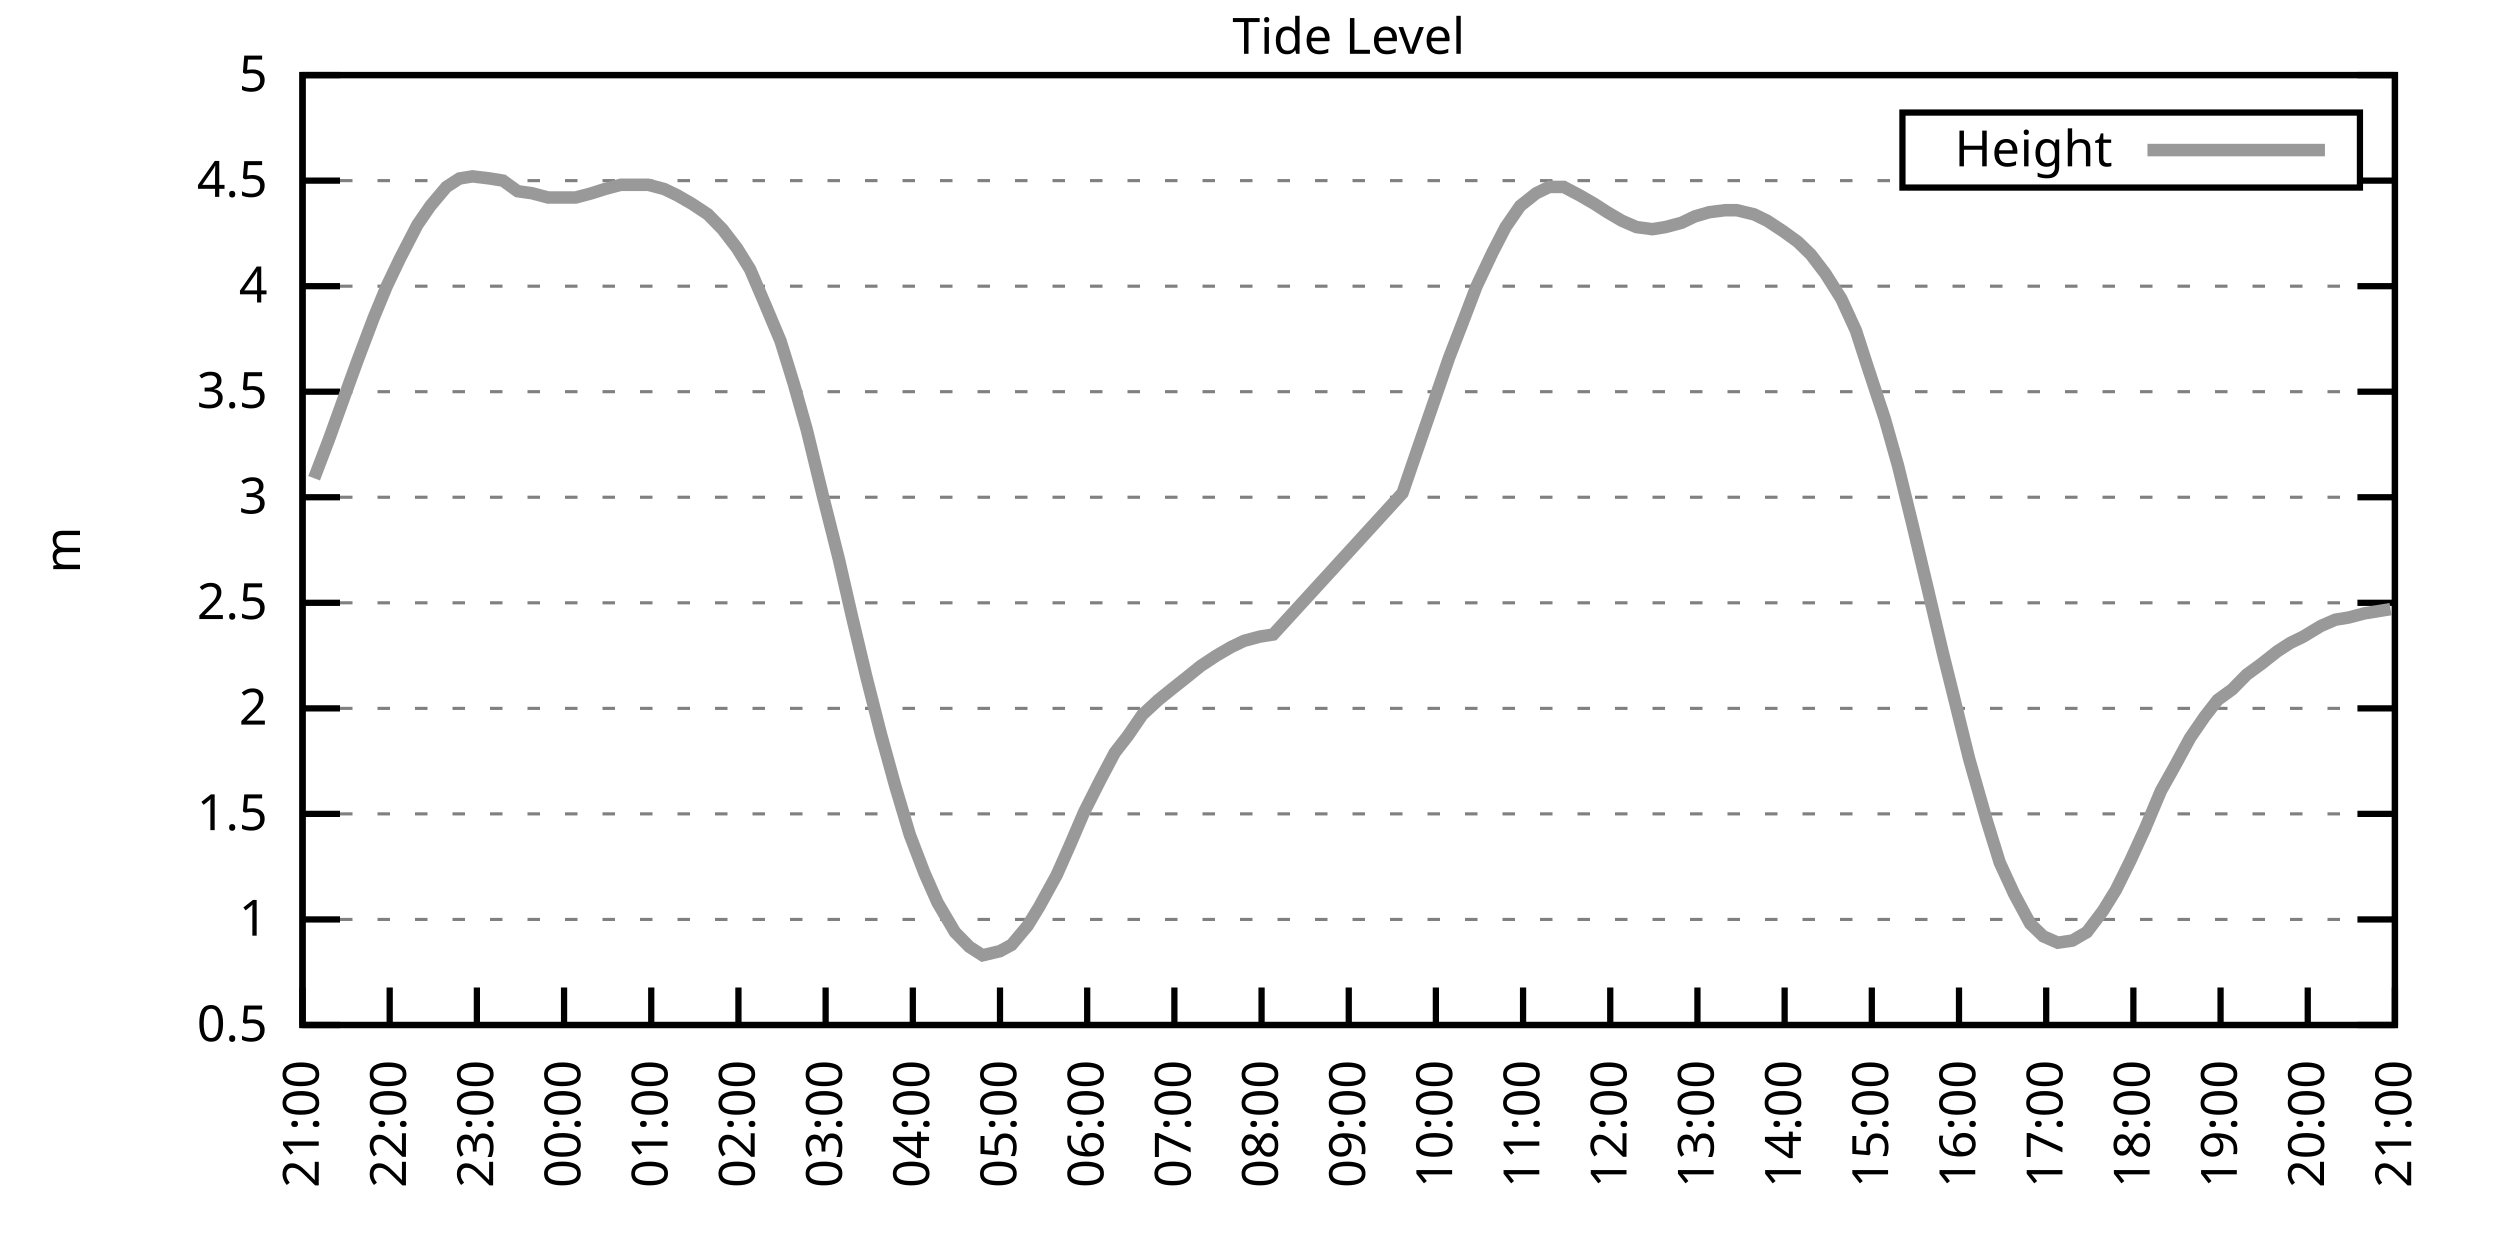
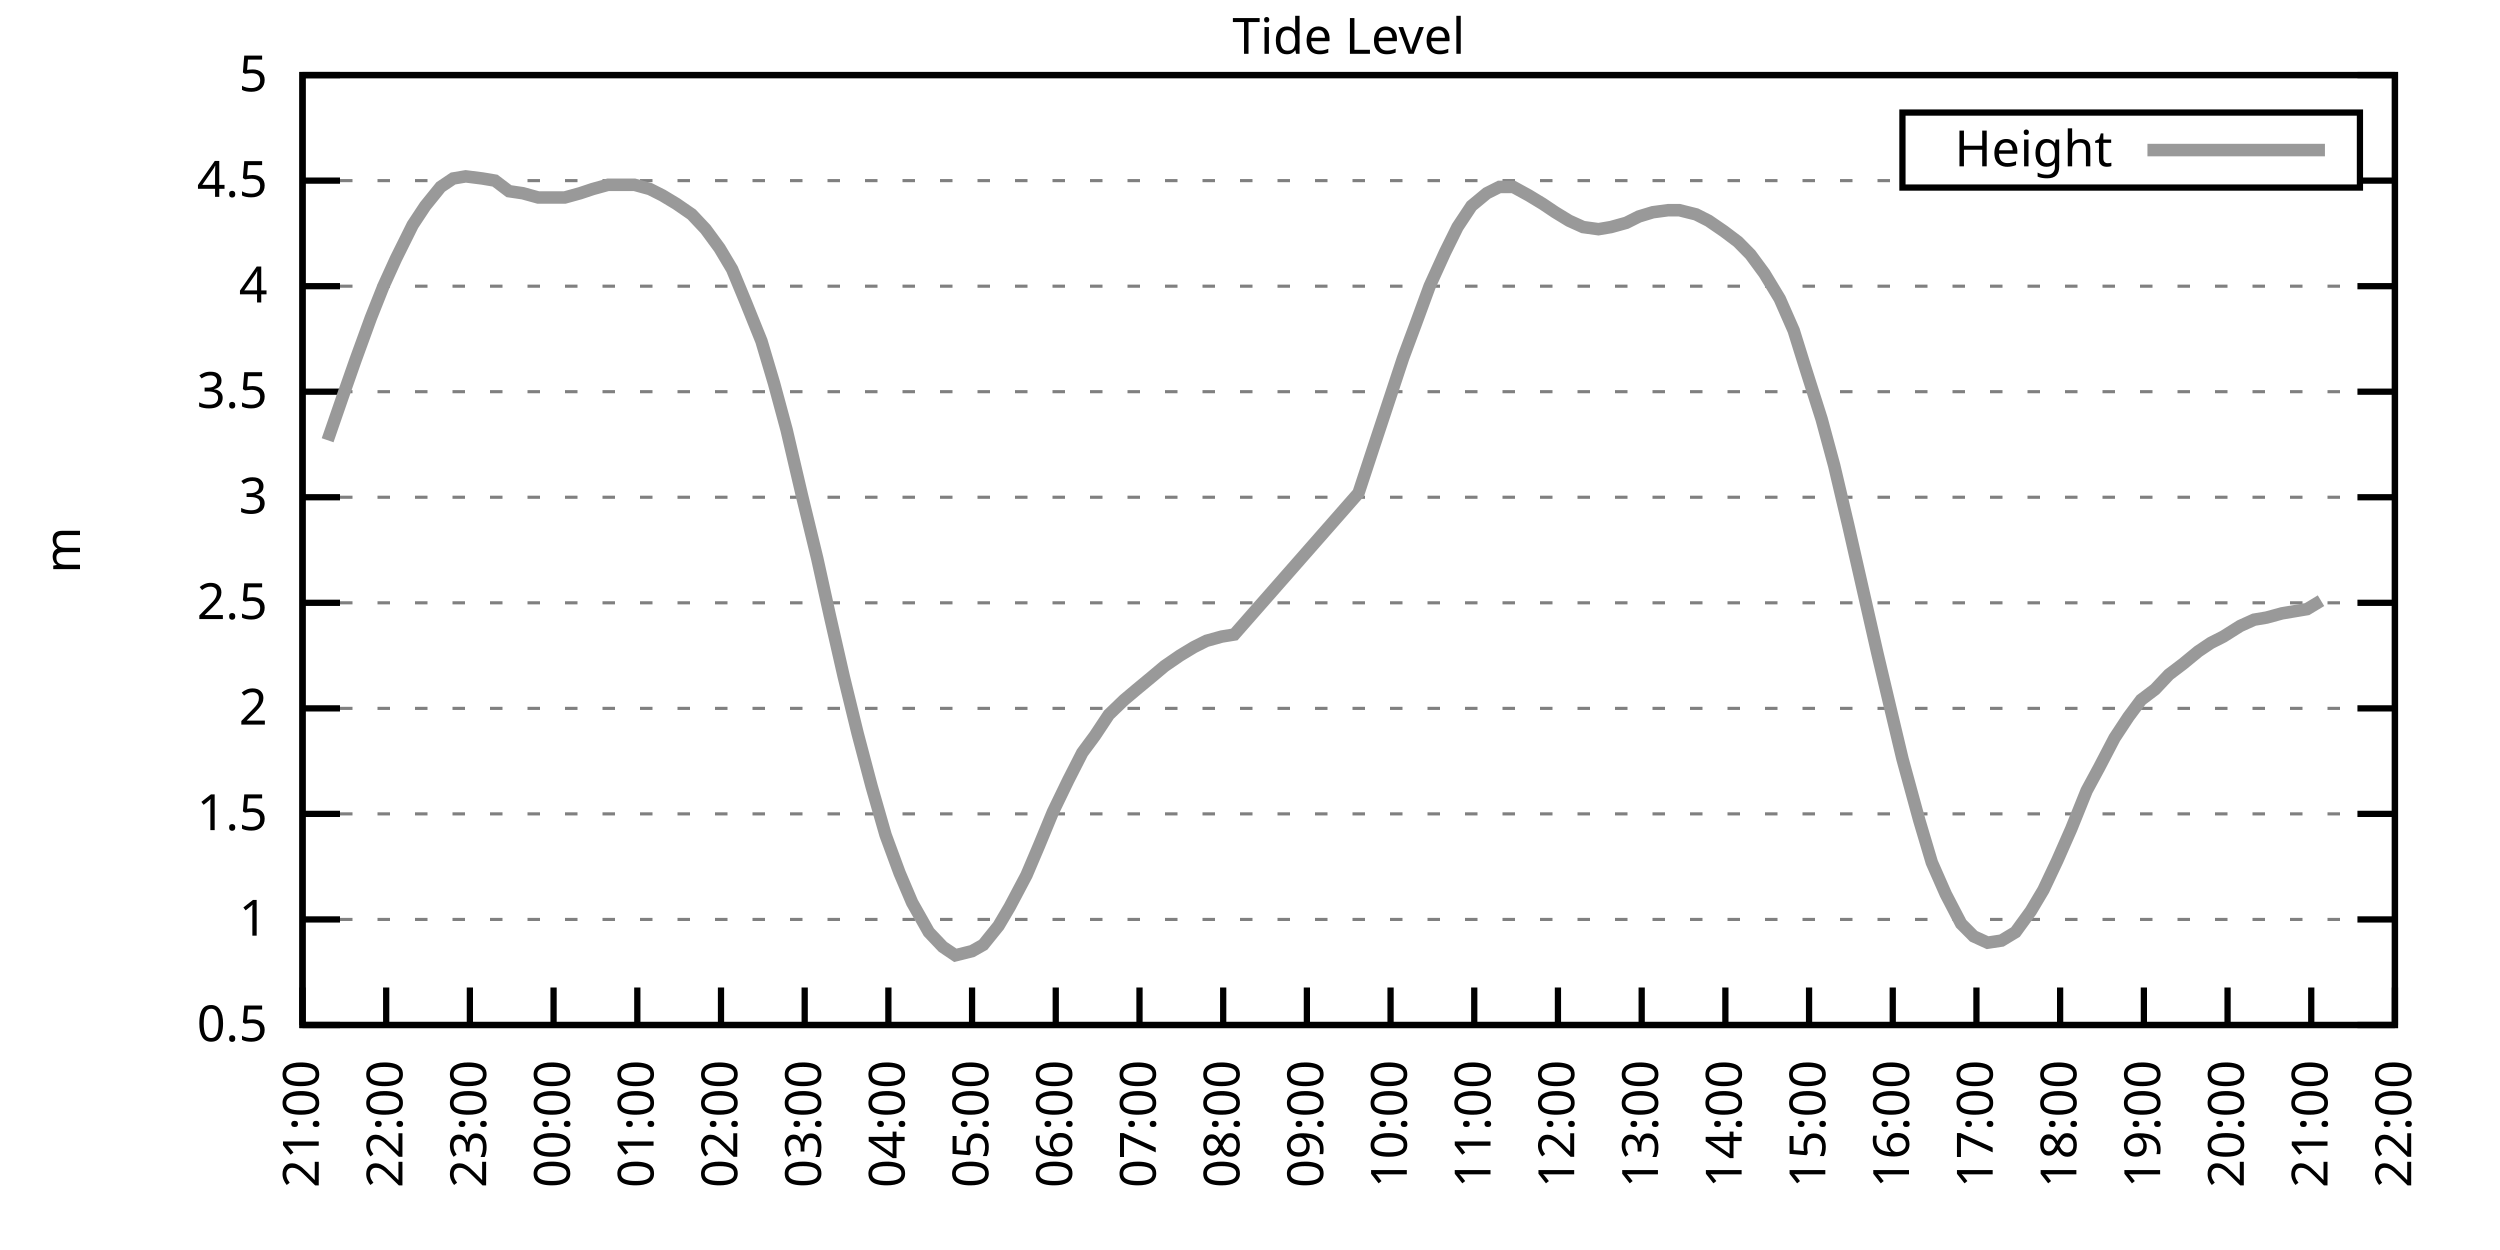
<svg xmlns="http://www.w3.org/2000/svg" xmlns:xlink="http://www.w3.org/1999/xlink" width="400" height="200" viewBox="0 0 400 200">
  <g id="gnuplot_canvas">
    <rect x="0" y="0" width="400" height="200" fill="none" />
    <defs>
      <circle id="gpDot" r="0.5" stroke-width="0.5" stroke="currentColor" />
      <path id="gpPt0" stroke-width="0.333" stroke="currentColor" d="M-1,0 h2 M0,-1 v2" />
      <path id="gpPt1" stroke-width="0.333" stroke="currentColor" d="M-1,-1 L1,1 M1,-1 L-1,1" />
      <path id="gpPt2" stroke-width="0.333" stroke="currentColor" d="M-1,0 L1,0 M0,-1 L0,1 M-1,-1 L1,1 M-1,1 L1,-1" />
      <rect id="gpPt3" stroke-width="0.333" stroke="currentColor" x="-1" y="-1" width="2" height="2" />
      <rect id="gpPt4" stroke-width="0.333" stroke="currentColor" fill="currentColor" x="-1" y="-1" width="2" height="2" />
      <circle id="gpPt5" stroke-width="0.333" stroke="currentColor" cx="0" cy="0" r="1" />
      <use xlink:href="#gpPt5" id="gpPt6" fill="currentColor" stroke="none" />
      <path id="gpPt7" stroke-width="0.333" stroke="currentColor" d="M0,-1.33 L-1.33,0.67 L1.33,0.67 z" />
      <use xlink:href="#gpPt7" id="gpPt8" fill="currentColor" stroke="none" />
      <use xlink:href="#gpPt7" id="gpPt9" stroke="currentColor" transform="rotate(180)" />
      <use xlink:href="#gpPt9" id="gpPt10" fill="currentColor" stroke="none" />
      <use xlink:href="#gpPt3" id="gpPt11" stroke="currentColor" transform="rotate(45)" />
      <use xlink:href="#gpPt11" id="gpPt12" fill="currentColor" stroke="none" />
      <path id="gpPt13" stroke-width="0.333" stroke="currentColor" d="M0,1.330 L1.265,0.411 L0.782,-1.067 L-0.782,-1.076 L-1.265,0.411 z" />
      <use xlink:href="#gpPt13" id="gpPt14" fill="currentColor" stroke="none" />
      <filter id="textbox" filterUnits="objectBoundingBox" x="0" y="0" height="1" width="1">
        <feFlood flood-color="white" flood-opacity="1" result="bgnd" />
        <feComposite in="SourceGraphic" in2="bgnd" operator="atop" />
      </filter>
      <filter id="greybox" filterUnits="objectBoundingBox" x="0" y="0" height="1" width="1">
        <feFlood flood-color="lightgrey" flood-opacity="1" result="grey" />
        <feComposite in="SourceGraphic" in2="grey" operator="atop" />
      </filter>
    </defs>
    <g fill="none" color="white" stroke="currentColor" stroke-width="1.00" stroke-linecap="butt" stroke-linejoin="miter">
</g>
    <g fill="none" color="black" stroke="currentColor" stroke-width="1.00" stroke-linecap="butt" stroke-linejoin="miter">
      <g stroke="none" shape-rendering="crispEdges">
        <polygon fill="rgb(255, 255, 255)" points="48.40,164.00 383.18,164.00 383.18,12.02 48.40,12.02 " />
      </g>
    </g>
    <g fill="none" color="black" stroke="currentColor" stroke-width="1.00" stroke-linecap="butt" stroke-linejoin="miter">
</g>
    <g fill="none" color="black" stroke="black" stroke-width="0.50" stroke-linecap="butt" stroke-linejoin="miter">
</g>
    <g fill="none" color="gray" stroke="currentColor" stroke-width="0.50" stroke-linecap="butt" stroke-linejoin="miter">
      <path stroke="gray" stroke-dasharray="2,4" class="gridline" d="M48.40,164.00 L383.19,164.00  " />
    </g>
    <g fill="none" color="gray" stroke="gray" stroke-width="1.00" stroke-linecap="butt" stroke-linejoin="miter">
</g>
    <g fill="none" color="black" stroke="currentColor" stroke-width="1.00" stroke-linecap="butt" stroke-linejoin="miter">
      <path stroke="black" d="M48.40,164.00 L54.40,164.00 M383.19,164.00 L377.19,164.00  " />
      <g transform="translate(42.80,166.60)" stroke="none" fill="black" font-family="Sans" font-size="8.00" text-anchor="end">
        <text>
          <tspan font-family="Sans"> 0.5</tspan>
        </text>
      </g>
    </g>
    <g fill="none" color="black" stroke="currentColor" stroke-width="1.00" stroke-linecap="butt" stroke-linejoin="miter">
</g>
    <g fill="none" color="black" stroke="black" stroke-width="0.50" stroke-linecap="butt" stroke-linejoin="miter">
</g>
    <g fill="none" color="gray" stroke="currentColor" stroke-width="0.50" stroke-linecap="butt" stroke-linejoin="miter">
      <path stroke="gray" stroke-dasharray="2,4" class="gridline" d="M48.40,147.11 L383.19,147.11  " />
    </g>
    <g fill="none" color="gray" stroke="gray" stroke-width="1.00" stroke-linecap="butt" stroke-linejoin="miter">
</g>
    <g fill="none" color="black" stroke="currentColor" stroke-width="1.00" stroke-linecap="butt" stroke-linejoin="miter">
      <path stroke="black" d="M48.40,147.11 L54.40,147.11 M383.19,147.11 L377.19,147.11  " />
      <g transform="translate(42.80,149.71)" stroke="none" fill="black" font-family="Sans" font-size="8.00" text-anchor="end">
        <text>
          <tspan font-family="Sans"> 1</tspan>
        </text>
      </g>
    </g>
    <g fill="none" color="black" stroke="currentColor" stroke-width="1.00" stroke-linecap="butt" stroke-linejoin="miter">
</g>
    <g fill="none" color="black" stroke="black" stroke-width="0.50" stroke-linecap="butt" stroke-linejoin="miter">
</g>
    <g fill="none" color="gray" stroke="currentColor" stroke-width="0.50" stroke-linecap="butt" stroke-linejoin="miter">
      <path stroke="gray" stroke-dasharray="2,4" class="gridline" d="M48.40,130.22 L383.19,130.22  " />
    </g>
    <g fill="none" color="gray" stroke="gray" stroke-width="1.00" stroke-linecap="butt" stroke-linejoin="miter">
</g>
    <g fill="none" color="black" stroke="currentColor" stroke-width="1.00" stroke-linecap="butt" stroke-linejoin="miter">
      <path stroke="black" d="M48.40,130.22 L54.40,130.22 M383.19,130.22 L377.19,130.22  " />
      <g transform="translate(42.80,132.82)" stroke="none" fill="black" font-family="Sans" font-size="8.00" text-anchor="end">
        <text>
          <tspan font-family="Sans"> 1.5</tspan>
        </text>
      </g>
    </g>
    <g fill="none" color="black" stroke="currentColor" stroke-width="1.00" stroke-linecap="butt" stroke-linejoin="miter">
</g>
    <g fill="none" color="black" stroke="black" stroke-width="0.50" stroke-linecap="butt" stroke-linejoin="miter">
</g>
    <g fill="none" color="gray" stroke="currentColor" stroke-width="0.50" stroke-linecap="butt" stroke-linejoin="miter">
      <path stroke="gray" stroke-dasharray="2,4" class="gridline" d="M48.40,113.34 L383.19,113.34  " />
    </g>
    <g fill="none" color="gray" stroke="gray" stroke-width="1.00" stroke-linecap="butt" stroke-linejoin="miter">
</g>
    <g fill="none" color="black" stroke="currentColor" stroke-width="1.00" stroke-linecap="butt" stroke-linejoin="miter">
      <path stroke="black" d="M48.40,113.34 L54.40,113.34 M383.19,113.34 L377.19,113.34  " />
      <g transform="translate(42.80,115.94)" stroke="none" fill="black" font-family="Sans" font-size="8.00" text-anchor="end">
        <text>
          <tspan font-family="Sans"> 2</tspan>
        </text>
      </g>
    </g>
    <g fill="none" color="black" stroke="currentColor" stroke-width="1.00" stroke-linecap="butt" stroke-linejoin="miter">
</g>
    <g fill="none" color="black" stroke="black" stroke-width="0.50" stroke-linecap="butt" stroke-linejoin="miter">
</g>
    <g fill="none" color="gray" stroke="currentColor" stroke-width="0.50" stroke-linecap="butt" stroke-linejoin="miter">
      <path stroke="gray" stroke-dasharray="2,4" class="gridline" d="M48.40,96.45 L383.19,96.45  " />
    </g>
    <g fill="none" color="gray" stroke="gray" stroke-width="1.00" stroke-linecap="butt" stroke-linejoin="miter">
</g>
    <g fill="none" color="black" stroke="currentColor" stroke-width="1.00" stroke-linecap="butt" stroke-linejoin="miter">
      <path stroke="black" d="M48.40,96.45 L54.40,96.45 M383.19,96.45 L377.19,96.45  " />
      <g transform="translate(42.80,99.05)" stroke="none" fill="black" font-family="Sans" font-size="8.00" text-anchor="end">
        <text>
          <tspan font-family="Sans"> 2.5</tspan>
        </text>
      </g>
    </g>
    <g fill="none" color="black" stroke="currentColor" stroke-width="1.00" stroke-linecap="butt" stroke-linejoin="miter">
</g>
    <g fill="none" color="black" stroke="black" stroke-width="0.50" stroke-linecap="butt" stroke-linejoin="miter">
</g>
    <g fill="none" color="gray" stroke="currentColor" stroke-width="0.50" stroke-linecap="butt" stroke-linejoin="miter">
      <path stroke="gray" stroke-dasharray="2,4" class="gridline" d="M48.40,79.56 L383.19,79.56  " />
    </g>
    <g fill="none" color="gray" stroke="gray" stroke-width="1.00" stroke-linecap="butt" stroke-linejoin="miter">
</g>
    <g fill="none" color="black" stroke="currentColor" stroke-width="1.00" stroke-linecap="butt" stroke-linejoin="miter">
      <path stroke="black" d="M48.40,79.56 L54.40,79.56 M383.19,79.56 L377.19,79.56  " />
      <g transform="translate(42.80,82.16)" stroke="none" fill="black" font-family="Sans" font-size="8.00" text-anchor="end">
        <text>
          <tspan font-family="Sans"> 3</tspan>
        </text>
      </g>
    </g>
    <g fill="none" color="black" stroke="currentColor" stroke-width="1.00" stroke-linecap="butt" stroke-linejoin="miter">
</g>
    <g fill="none" color="black" stroke="black" stroke-width="0.50" stroke-linecap="butt" stroke-linejoin="miter">
</g>
    <g fill="none" color="gray" stroke="currentColor" stroke-width="0.50" stroke-linecap="butt" stroke-linejoin="miter">
      <path stroke="gray" stroke-dasharray="2,4" class="gridline" d="M48.40,62.67 L383.19,62.67  " />
    </g>
    <g fill="none" color="gray" stroke="gray" stroke-width="1.00" stroke-linecap="butt" stroke-linejoin="miter">
</g>
    <g fill="none" color="black" stroke="currentColor" stroke-width="1.00" stroke-linecap="butt" stroke-linejoin="miter">
      <path stroke="black" d="M48.40,62.67 L54.40,62.67 M383.19,62.67 L377.19,62.67  " />
      <g transform="translate(42.80,65.27)" stroke="none" fill="black" font-family="Sans" font-size="8.00" text-anchor="end">
        <text>
          <tspan font-family="Sans"> 3.5</tspan>
        </text>
      </g>
    </g>
    <g fill="none" color="black" stroke="currentColor" stroke-width="1.00" stroke-linecap="butt" stroke-linejoin="miter">
</g>
    <g fill="none" color="black" stroke="black" stroke-width="0.50" stroke-linecap="butt" stroke-linejoin="miter">
</g>
    <g fill="none" color="gray" stroke="currentColor" stroke-width="0.50" stroke-linecap="butt" stroke-linejoin="miter">
      <path stroke="gray" stroke-dasharray="2,4" class="gridline" d="M48.40,45.79 L383.19,45.79  " />
    </g>
    <g fill="none" color="gray" stroke="gray" stroke-width="1.00" stroke-linecap="butt" stroke-linejoin="miter">
</g>
    <g fill="none" color="black" stroke="currentColor" stroke-width="1.00" stroke-linecap="butt" stroke-linejoin="miter">
      <path stroke="black" d="M48.40,45.79 L54.40,45.79 M383.19,45.79 L377.19,45.79  " />
      <g transform="translate(42.80,48.39)" stroke="none" fill="black" font-family="Sans" font-size="8.00" text-anchor="end">
        <text>
          <tspan font-family="Sans"> 4</tspan>
        </text>
      </g>
    </g>
    <g fill="none" color="black" stroke="currentColor" stroke-width="1.00" stroke-linecap="butt" stroke-linejoin="miter">
</g>
    <g fill="none" color="black" stroke="black" stroke-width="0.50" stroke-linecap="butt" stroke-linejoin="miter">
</g>
    <g fill="none" color="gray" stroke="currentColor" stroke-width="0.50" stroke-linecap="butt" stroke-linejoin="miter">
      <path stroke="gray" stroke-dasharray="2,4" class="gridline" d="M48.40,28.90 L304.39,28.90 M377.59,28.90 L383.19,28.90  " />
    </g>
    <g fill="none" color="gray" stroke="gray" stroke-width="1.00" stroke-linecap="butt" stroke-linejoin="miter">
</g>
    <g fill="none" color="black" stroke="currentColor" stroke-width="1.00" stroke-linecap="butt" stroke-linejoin="miter">
      <path stroke="black" d="M48.40,28.90 L54.40,28.90 M383.19,28.90 L377.19,28.90  " />
      <g transform="translate(42.80,31.50)" stroke="none" fill="black" font-family="Sans" font-size="8.00" text-anchor="end">
        <text>
          <tspan font-family="Sans"> 4.5</tspan>
        </text>
      </g>
    </g>
    <g fill="none" color="black" stroke="currentColor" stroke-width="1.00" stroke-linecap="butt" stroke-linejoin="miter">
</g>
    <g fill="none" color="black" stroke="black" stroke-width="0.50" stroke-linecap="butt" stroke-linejoin="miter">
</g>
    <g fill="none" color="gray" stroke="currentColor" stroke-width="0.50" stroke-linecap="butt" stroke-linejoin="miter">
      <path stroke="gray" stroke-dasharray="2,4" class="gridline" d="M48.40,12.01 L383.19,12.01  " />
    </g>
    <g fill="none" color="gray" stroke="gray" stroke-width="1.00" stroke-linecap="butt" stroke-linejoin="miter">
</g>
    <g fill="none" color="black" stroke="currentColor" stroke-width="1.00" stroke-linecap="butt" stroke-linejoin="miter">
      <path stroke="black" d="M48.40,12.01 L54.40,12.01 M383.19,12.01 L377.19,12.01  " />
      <g transform="translate(42.80,14.61)" stroke="none" fill="black" font-family="Sans" font-size="8.00" text-anchor="end">
        <text>
          <tspan font-family="Sans"> 5</tspan>
        </text>
      </g>
    </g>
    <g fill="none" color="black" stroke="currentColor" stroke-width="1.00" stroke-linecap="butt" stroke-linejoin="miter">
      <path stroke="black" d="M48.40,164.00 L48.40,158.00  " />
      <g transform="translate(51.00,169.60) rotate(270.00)" stroke="none" fill="black" font-family="Sans" font-size="8.00" text-anchor="end">
        <text>
          <tspan font-family="Sans">21:00</tspan>
        </text>
      </g>
    </g>
    <g fill="none" color="black" stroke="currentColor" stroke-width="1.00" stroke-linecap="butt" stroke-linejoin="miter">
-       <path stroke="black" d="M62.35,164.00 L62.35,158.00  " />
-       <g transform="translate(64.95,169.60) rotate(270.00)" stroke="none" fill="black" font-family="Sans" font-size="8.00" text-anchor="end">
+       <path stroke="black" d="M61.79,164.00 L61.79,158.00  " />
+       <g transform="translate(64.39,169.60) rotate(270.00)" stroke="none" fill="black" font-family="Sans" font-size="8.00" text-anchor="end">
        <text>
          <tspan font-family="Sans">22:00</tspan>
        </text>
      </g>
    </g>
    <g fill="none" color="black" stroke="currentColor" stroke-width="1.00" stroke-linecap="butt" stroke-linejoin="miter">
-       <path stroke="black" d="M76.30,164.00 L76.30,158.00  " />
-       <g transform="translate(78.90,169.60) rotate(270.00)" stroke="none" fill="black" font-family="Sans" font-size="8.00" text-anchor="end">
+       <path stroke="black" d="M75.18,164.00 L75.18,158.00  " />
+       <g transform="translate(77.78,169.60) rotate(270.00)" stroke="none" fill="black" font-family="Sans" font-size="8.00" text-anchor="end">
        <text>
          <tspan font-family="Sans">23:00</tspan>
        </text>
      </g>
    </g>
    <g fill="none" color="black" stroke="currentColor" stroke-width="1.00" stroke-linecap="butt" stroke-linejoin="miter">
-       <path stroke="black" d="M90.25,164.00 L90.25,158.00  " />
-       <g transform="translate(92.85,169.60) rotate(270.00)" stroke="none" fill="black" font-family="Sans" font-size="8.00" text-anchor="end">
+       <path stroke="black" d="M88.57,164.00 L88.57,158.00  " />
+       <g transform="translate(91.17,169.60) rotate(270.00)" stroke="none" fill="black" font-family="Sans" font-size="8.00" text-anchor="end">
        <text>
          <tspan font-family="Sans">00:00</tspan>
        </text>
      </g>
    </g>
    <g fill="none" color="black" stroke="currentColor" stroke-width="1.00" stroke-linecap="butt" stroke-linejoin="miter">
-       <path stroke="black" d="M104.20,164.00 L104.20,158.00  " />
-       <g transform="translate(106.80,169.60) rotate(270.00)" stroke="none" fill="black" font-family="Sans" font-size="8.00" text-anchor="end">
+       <path stroke="black" d="M101.97,164.00 L101.97,158.00  " />
+       <g transform="translate(104.57,169.60) rotate(270.00)" stroke="none" fill="black" font-family="Sans" font-size="8.00" text-anchor="end">
        <text>
          <tspan font-family="Sans">01:00</tspan>
        </text>
      </g>
    </g>
    <g fill="none" color="black" stroke="currentColor" stroke-width="1.00" stroke-linecap="butt" stroke-linejoin="miter">
-       <path stroke="black" d="M118.15,164.00 L118.15,158.00  " />
-       <g transform="translate(120.75,169.60) rotate(270.00)" stroke="none" fill="black" font-family="Sans" font-size="8.00" text-anchor="end">
+       <path stroke="black" d="M115.36,164.00 L115.36,158.00  " />
+       <g transform="translate(117.96,169.60) rotate(270.00)" stroke="none" fill="black" font-family="Sans" font-size="8.00" text-anchor="end">
        <text>
          <tspan font-family="Sans">02:00</tspan>
        </text>
      </g>
    </g>
    <g fill="none" color="black" stroke="currentColor" stroke-width="1.00" stroke-linecap="butt" stroke-linejoin="miter">
-       <path stroke="black" d="M132.10,164.00 L132.10,158.00  " />
-       <g transform="translate(134.70,169.60) rotate(270.00)" stroke="none" fill="black" font-family="Sans" font-size="8.00" text-anchor="end">
+       <path stroke="black" d="M128.75,164.00 L128.75,158.00  " />
+       <g transform="translate(131.35,169.60) rotate(270.00)" stroke="none" fill="black" font-family="Sans" font-size="8.00" text-anchor="end">
        <text>
          <tspan font-family="Sans">03:00</tspan>
        </text>
      </g>
    </g>
    <g fill="none" color="black" stroke="currentColor" stroke-width="1.00" stroke-linecap="butt" stroke-linejoin="miter">
-       <path stroke="black" d="M146.05,164.00 L146.05,158.00  " />
-       <g transform="translate(148.65,169.60) rotate(270.00)" stroke="none" fill="black" font-family="Sans" font-size="8.00" text-anchor="end">
+       <path stroke="black" d="M142.14,164.00 L142.14,158.00  " />
+       <g transform="translate(144.74,169.60) rotate(270.00)" stroke="none" fill="black" font-family="Sans" font-size="8.00" text-anchor="end">
        <text>
          <tspan font-family="Sans">04:00</tspan>
        </text>
      </g>
    </g>
    <g fill="none" color="black" stroke="currentColor" stroke-width="1.00" stroke-linecap="butt" stroke-linejoin="miter">
-       <path stroke="black" d="M160.00,164.00 L160.00,158.00  " />
-       <g transform="translate(162.60,169.60) rotate(270.00)" stroke="none" fill="black" font-family="Sans" font-size="8.00" text-anchor="end">
+       <path stroke="black" d="M155.53,164.00 L155.53,158.00  " />
+       <g transform="translate(158.13,169.60) rotate(270.00)" stroke="none" fill="black" font-family="Sans" font-size="8.00" text-anchor="end">
        <text>
          <tspan font-family="Sans">05:00</tspan>
        </text>
      </g>
    </g>
    <g fill="none" color="black" stroke="currentColor" stroke-width="1.00" stroke-linecap="butt" stroke-linejoin="miter">
-       <path stroke="black" d="M173.95,164.00 L173.95,158.00  " />
-       <g transform="translate(176.55,169.60) rotate(270.00)" stroke="none" fill="black" font-family="Sans" font-size="8.00" text-anchor="end">
+       <path stroke="black" d="M168.92,164.00 L168.92,158.00  " />
+       <g transform="translate(171.52,169.60) rotate(270.00)" stroke="none" fill="black" font-family="Sans" font-size="8.00" text-anchor="end">
        <text>
          <tspan font-family="Sans">06:00</tspan>
        </text>
      </g>
    </g>
    <g fill="none" color="black" stroke="currentColor" stroke-width="1.00" stroke-linecap="butt" stroke-linejoin="miter">
-       <path stroke="black" d="M187.90,164.00 L187.90,158.00  " />
-       <g transform="translate(190.50,169.60) rotate(270.00)" stroke="none" fill="black" font-family="Sans" font-size="8.00" text-anchor="end">
+       <path stroke="black" d="M182.32,164.00 L182.32,158.00  " />
+       <g transform="translate(184.92,169.60) rotate(270.00)" stroke="none" fill="black" font-family="Sans" font-size="8.00" text-anchor="end">
        <text>
          <tspan font-family="Sans">07:00</tspan>
        </text>
      </g>
    </g>
    <g fill="none" color="black" stroke="currentColor" stroke-width="1.00" stroke-linecap="butt" stroke-linejoin="miter">
-       <path stroke="black" d="M201.85,164.00 L201.85,158.00  " />
-       <g transform="translate(204.45,169.60) rotate(270.00)" stroke="none" fill="black" font-family="Sans" font-size="8.00" text-anchor="end">
+       <path stroke="black" d="M195.71,164.00 L195.71,158.00  " />
+       <g transform="translate(198.31,169.60) rotate(270.00)" stroke="none" fill="black" font-family="Sans" font-size="8.00" text-anchor="end">
        <text>
          <tspan font-family="Sans">08:00</tspan>
        </text>
      </g>
    </g>
    <g fill="none" color="black" stroke="currentColor" stroke-width="1.00" stroke-linecap="butt" stroke-linejoin="miter">
-       <path stroke="black" d="M215.80,164.00 L215.80,158.00  " />
-       <g transform="translate(218.40,169.60) rotate(270.00)" stroke="none" fill="black" font-family="Sans" font-size="8.00" text-anchor="end">
+       <path stroke="black" d="M209.10,164.00 L209.10,158.00  " />
+       <g transform="translate(211.70,169.60) rotate(270.00)" stroke="none" fill="black" font-family="Sans" font-size="8.00" text-anchor="end">
        <text>
          <tspan font-family="Sans">09:00</tspan>
        </text>
      </g>
    </g>
    <g fill="none" color="black" stroke="currentColor" stroke-width="1.00" stroke-linecap="butt" stroke-linejoin="miter">
-       <path stroke="black" d="M229.74,164.00 L229.74,158.00  " />
-       <g transform="translate(232.34,169.60) rotate(270.00)" stroke="none" fill="black" font-family="Sans" font-size="8.00" text-anchor="end">
+       <path stroke="black" d="M222.49,164.00 L222.49,158.00  " />
+       <g transform="translate(225.09,169.60) rotate(270.00)" stroke="none" fill="black" font-family="Sans" font-size="8.00" text-anchor="end">
        <text>
          <tspan font-family="Sans">10:00</tspan>
        </text>
      </g>
    </g>
    <g fill="none" color="black" stroke="currentColor" stroke-width="1.00" stroke-linecap="butt" stroke-linejoin="miter">
-       <path stroke="black" d="M243.69,164.00 L243.69,158.00  " />
-       <g transform="translate(246.29,169.60) rotate(270.00)" stroke="none" fill="black" font-family="Sans" font-size="8.00" text-anchor="end">
+       <path stroke="black" d="M235.88,164.00 L235.88,158.00  " />
+       <g transform="translate(238.48,169.60) rotate(270.00)" stroke="none" fill="black" font-family="Sans" font-size="8.00" text-anchor="end">
        <text>
          <tspan font-family="Sans">11:00</tspan>
        </text>
      </g>
    </g>
    <g fill="none" color="black" stroke="currentColor" stroke-width="1.00" stroke-linecap="butt" stroke-linejoin="miter">
-       <path stroke="black" d="M257.64,164.00 L257.64,158.00  " />
-       <g transform="translate(260.24,169.60) rotate(270.00)" stroke="none" fill="black" font-family="Sans" font-size="8.00" text-anchor="end">
+       <path stroke="black" d="M249.27,164.00 L249.27,158.00  " />
+       <g transform="translate(251.87,169.60) rotate(270.00)" stroke="none" fill="black" font-family="Sans" font-size="8.00" text-anchor="end">
        <text>
          <tspan font-family="Sans">12:00</tspan>
        </text>
      </g>
    </g>
    <g fill="none" color="black" stroke="currentColor" stroke-width="1.00" stroke-linecap="butt" stroke-linejoin="miter">
-       <path stroke="black" d="M271.59,164.00 L271.59,158.00  " />
-       <g transform="translate(274.19,169.60) rotate(270.00)" stroke="none" fill="black" font-family="Sans" font-size="8.00" text-anchor="end">
+       <path stroke="black" d="M262.67,164.00 L262.67,158.00  " />
+       <g transform="translate(265.27,169.60) rotate(270.00)" stroke="none" fill="black" font-family="Sans" font-size="8.00" text-anchor="end">
        <text>
          <tspan font-family="Sans">13:00</tspan>
        </text>
      </g>
    </g>
    <g fill="none" color="black" stroke="currentColor" stroke-width="1.00" stroke-linecap="butt" stroke-linejoin="miter">
-       <path stroke="black" d="M285.54,164.00 L285.54,158.00  " />
-       <g transform="translate(288.14,169.60) rotate(270.00)" stroke="none" fill="black" font-family="Sans" font-size="8.00" text-anchor="end">
+       <path stroke="black" d="M276.06,164.00 L276.06,158.00  " />
+       <g transform="translate(278.66,169.60) rotate(270.00)" stroke="none" fill="black" font-family="Sans" font-size="8.00" text-anchor="end">
        <text>
          <tspan font-family="Sans">14:00</tspan>
        </text>
      </g>
    </g>
    <g fill="none" color="black" stroke="currentColor" stroke-width="1.00" stroke-linecap="butt" stroke-linejoin="miter">
-       <path stroke="black" d="M299.49,164.00 L299.49,158.00  " />
-       <g transform="translate(302.09,169.60) rotate(270.00)" stroke="none" fill="black" font-family="Sans" font-size="8.00" text-anchor="end">
+       <path stroke="black" d="M289.45,164.00 L289.45,158.00  " />
+       <g transform="translate(292.05,169.60) rotate(270.00)" stroke="none" fill="black" font-family="Sans" font-size="8.00" text-anchor="end">
        <text>
          <tspan font-family="Sans">15:00</tspan>
        </text>
      </g>
    </g>
    <g fill="none" color="black" stroke="currentColor" stroke-width="1.00" stroke-linecap="butt" stroke-linejoin="miter">
-       <path stroke="black" d="M313.44,164.00 L313.44,158.00  " />
-       <g transform="translate(316.04,169.60) rotate(270.00)" stroke="none" fill="black" font-family="Sans" font-size="8.00" text-anchor="end">
+       <path stroke="black" d="M302.84,164.00 L302.84,158.00  " />
+       <g transform="translate(305.44,169.60) rotate(270.00)" stroke="none" fill="black" font-family="Sans" font-size="8.00" text-anchor="end">
        <text>
          <tspan font-family="Sans">16:00</tspan>
        </text>
      </g>
    </g>
    <g fill="none" color="black" stroke="currentColor" stroke-width="1.00" stroke-linecap="butt" stroke-linejoin="miter">
-       <path stroke="black" d="M327.39,164.00 L327.39,158.00  " />
-       <g transform="translate(329.99,169.60) rotate(270.00)" stroke="none" fill="black" font-family="Sans" font-size="8.00" text-anchor="end">
+       <path stroke="black" d="M316.23,164.00 L316.23,158.00  " />
+       <g transform="translate(318.83,169.60) rotate(270.00)" stroke="none" fill="black" font-family="Sans" font-size="8.00" text-anchor="end">
        <text>
          <tspan font-family="Sans">17:00</tspan>
        </text>
      </g>
    </g>
    <g fill="none" color="black" stroke="currentColor" stroke-width="1.00" stroke-linecap="butt" stroke-linejoin="miter">
-       <path stroke="black" d="M341.34,164.00 L341.34,158.00  " />
-       <g transform="translate(343.94,169.60) rotate(270.00)" stroke="none" fill="black" font-family="Sans" font-size="8.00" text-anchor="end">
+       <path stroke="black" d="M329.62,164.00 L329.62,158.00  " />
+       <g transform="translate(332.22,169.60) rotate(270.00)" stroke="none" fill="black" font-family="Sans" font-size="8.00" text-anchor="end">
        <text>
          <tspan font-family="Sans">18:00</tspan>
        </text>
      </g>
    </g>
    <g fill="none" color="black" stroke="currentColor" stroke-width="1.00" stroke-linecap="butt" stroke-linejoin="miter">
-       <path stroke="black" d="M355.29,164.00 L355.29,158.00  " />
-       <g transform="translate(357.89,169.60) rotate(270.00)" stroke="none" fill="black" font-family="Sans" font-size="8.00" text-anchor="end">
+       <path stroke="black" d="M343.02,164.00 L343.02,158.00  " />
+       <g transform="translate(345.62,169.60) rotate(270.00)" stroke="none" fill="black" font-family="Sans" font-size="8.00" text-anchor="end">
        <text>
          <tspan font-family="Sans">19:00</tspan>
        </text>
      </g>
    </g>
    <g fill="none" color="black" stroke="currentColor" stroke-width="1.00" stroke-linecap="butt" stroke-linejoin="miter">
-       <path stroke="black" d="M369.24,164.00 L369.24,158.00  " />
-       <g transform="translate(371.84,169.60) rotate(270.00)" stroke="none" fill="black" font-family="Sans" font-size="8.00" text-anchor="end">
+       <path stroke="black" d="M356.41,164.00 L356.41,158.00  " />
+       <g transform="translate(359.01,169.60) rotate(270.00)" stroke="none" fill="black" font-family="Sans" font-size="8.00" text-anchor="end">
        <text>
          <tspan font-family="Sans">20:00</tspan>
+         </text>
+       </g>
+     </g>
+     <g fill="none" color="black" stroke="currentColor" stroke-width="1.00" stroke-linecap="butt" stroke-linejoin="miter">
+       <path stroke="black" d="M369.80,164.00 L369.80,158.00  " />
+       <g transform="translate(372.40,169.60) rotate(270.00)" stroke="none" fill="black" font-family="Sans" font-size="8.00" text-anchor="end">
+         <text>
+           <tspan font-family="Sans">21:00</tspan>
        </text>
      </g>
    </g>
    <g fill="none" color="black" stroke="currentColor" stroke-width="1.00" stroke-linecap="butt" stroke-linejoin="miter">
      <path stroke="black" d="M383.19,164.00 L383.19,158.00  " />
      <g transform="translate(385.79,169.60) rotate(270.00)" stroke="none" fill="black" font-family="Sans" font-size="8.00" text-anchor="end">
        <text>
-           <tspan font-family="Sans">21:00</tspan>
+           <tspan font-family="Sans">22:00</tspan>
        </text>
      </g>
    </g>
    <g fill="none" color="black" stroke="currentColor" stroke-width="1.00" stroke-linecap="butt" stroke-linejoin="miter">
</g>
    <g fill="none" color="black" stroke="currentColor" stroke-width="1.00" stroke-linecap="butt" stroke-linejoin="miter">
      <path stroke="black" d="M48.40,12.01 L48.40,164.00 L383.19,164.00 L383.19,12.01 L48.40,12.01 Z  " />
    </g>
    <g fill="none" color="black" stroke="currentColor" stroke-width="1.00" stroke-linecap="butt" stroke-linejoin="miter">
</g>
    <g fill="none" color="black" stroke="currentColor" stroke-width="1.00" stroke-linecap="butt" stroke-linejoin="miter">
      <path stroke="black" d="M304.39,30.01 L304.39,18.01 L377.59,18.01 L377.59,30.01 L304.39,30.01 Z  " />
    </g>
    <g id="Tide_level_plot_1">
      <g fill="none" color="white" stroke="black" stroke-width="2.00" stroke-linecap="butt" stroke-linejoin="miter">
</g>
      <g fill="none" color="black" stroke="currentColor" stroke-width="2.00" stroke-linecap="butt" stroke-linejoin="miter">
        <g transform="translate(337.99,26.61)" stroke="none" fill="black" font-family="Sans" font-size="8.00" text-anchor="end">
          <text>
            <tspan font-family="Sans">Height</tspan>
          </text>
        </g>
      </g>
      <g fill="none" color="black" stroke="currentColor" stroke-width="2.00" stroke-linecap="butt" stroke-linejoin="miter">
-         <path stroke="rgb(153, 153, 153)" d="M343.59,24.01 L371.99,24.01 M50.26,76.52 L52.58,70.44 L55.14,63.35 L57.23,57.61 L59.79,50.85 L61.88,45.79   L63.98,41.39 L66.77,35.99 L68.86,32.95 L71.42,29.91 L73.51,28.56 L75.60,28.22 L78.39,28.56 L80.48,28.90   L82.81,30.59 L85.13,30.92 L87.69,31.60 L89.78,31.60 L92.11,31.60 L94.67,30.92 L96.76,30.25 L99.32,29.57   L101.64,29.57 L103.73,29.57 L106.29,30.25 L108.38,31.26 L110.71,32.61 L113.27,34.30 L115.59,36.67 L117.92,39.71   L120.01,43.08 L122.33,48.49 L124.89,54.57 L126.98,61.32 L129.08,68.75 L131.63,79.22 L134.19,89.36 L136.28,98.48   L138.61,108.27 L140.93,117.39 L143.26,125.83 L145.58,133.60 L147.91,139.68 L150.00,144.41 L152.79,149.14 L155.11,151.50   L157.21,152.85 L160.00,152.18 L161.86,151.17 L164.41,148.13 L166.27,145.09 L169.06,140.02 L171.16,135.29 L173.48,129.89   L176.04,124.82 L178.36,120.43 L180.46,117.73 L182.78,114.35 L185.34,111.99 L187.43,110.30 L189.99,108.27 L192.08,106.58   L194.64,104.89 L196.96,103.54 L199.06,102.53 L201.61,101.85 L203.71,101.52 L224.40,78.89 L226.95,71.45 L229.05,65.38   L231.84,57.27 L233.93,51.87 L236.25,45.79 L238.81,40.38 L240.90,36.33 L243.23,32.95 L245.79,30.92 L247.88,29.91   L250.20,29.91 L252.76,31.26 L255.09,32.61 L257.18,33.96 L259.50,35.32 L261.83,36.33 L264.39,36.67 L266.48,36.33   L269.04,35.65 L271.13,34.64 L273.45,33.96 L276.01,33.63 L277.87,33.63 L280.66,34.30 L282.75,35.32 L285.31,37.00   L287.64,38.69 L289.73,40.72 L292.05,43.76 L294.61,47.81 L296.94,52.88 L298.80,58.62 L301.58,67.06 L303.68,74.49   L306.00,83.95 L308.33,93.75 L310.88,104.56 L312.98,113.00 L315.07,121.44 L317.86,131.24 L319.95,137.99 L322.28,143.06   L324.83,147.79 L326.93,149.81 L329.25,150.83 L331.58,150.49 L333.90,149.14 L336.46,145.76 L338.55,142.38 L340.88,137.66   L343.20,132.59 L345.76,126.51 L347.85,122.79 L350.41,118.07 L352.73,114.69 L354.83,111.99 L357.15,110.30 L359.48,107.93   L361.80,106.24 L364.36,104.22 L366.45,102.87 L368.54,101.85 L371.33,100.16 L373.66,99.15 L375.75,98.81 L378.31,98.14   L380.40,97.80 L382.49,97.46  " />
+         <path stroke="rgb(153, 153, 153)" d="M343.59,24.01 L371.99,24.01 M52.42,70.44 L54.87,63.35 L56.88,57.61 L59.34,50.85 L61.35,45.79 L63.35,41.39   L66.03,35.99 L68.04,32.95 L70.50,29.91 L72.50,28.56 L74.51,28.22 L77.19,28.56 L79.20,28.90 L81.43,30.59   L83.66,30.92 L86.12,31.60 L88.13,31.60 L90.36,31.60 L92.82,30.92 L94.82,30.25 L97.28,29.57 L99.51,29.57   L101.52,29.57 L103.98,30.25 L105.98,31.26 L108.22,32.61 L110.67,34.30 L112.90,36.67 L115.13,39.71 L117.14,43.08   L119.38,48.49 L121.83,54.57 L123.84,61.32 L125.85,68.75 L128.30,79.22 L130.76,89.36 L132.77,98.48 L135.00,108.27   L137.23,117.39 L139.46,125.83 L141.69,133.60 L143.93,139.68 L145.94,144.41 L148.61,149.14 L150.85,151.50 L152.85,152.85   L155.53,152.18 L157.32,151.17 L159.77,148.13 L161.56,145.09 L164.24,140.02 L166.25,135.29 L168.48,129.89 L170.93,124.82   L173.17,120.43 L175.17,117.73 L177.41,114.35 L179.86,111.99 L181.87,110.30 L184.32,108.27 L186.33,106.58 L188.79,104.89   L191.02,103.54 L193.03,102.53 L195.48,101.85 L197.49,101.52 L217.36,78.89 L219.81,71.45 L221.82,65.38 L224.50,57.27   L226.51,51.87 L228.74,45.79 L231.20,40.38 L233.20,36.33 L235.44,32.95 L237.89,30.92 L239.90,29.91 L242.13,29.91   L244.59,31.26 L246.82,32.61 L248.83,33.96 L251.06,35.32 L253.29,36.33 L255.75,36.67 L257.76,36.33 L260.21,35.65   L262.22,34.64 L264.45,33.96 L266.91,33.63 L268.69,33.63 L271.37,34.30 L273.38,35.32 L275.83,37.00 L278.07,38.69   L280.07,40.72 L282.31,43.76 L284.76,47.81 L286.99,52.88 L288.78,58.62 L291.46,67.06 L293.47,74.49 L295.70,83.95   L297.93,93.75 L300.39,104.56 L302.39,113.00 L304.40,121.44 L307.08,131.24 L309.09,137.99 L311.32,143.06 L313.78,147.79   L315.79,149.81 L318.02,150.83 L320.25,150.49 L322.48,149.14 L324.94,145.76 L326.95,142.38 L329.18,137.66 L331.41,132.59   L333.86,126.51 L335.87,122.79 L338.33,118.07 L340.56,114.69 L342.57,111.99 L344.80,110.30 L347.03,107.93 L349.26,106.24   L351.72,104.22 L353.73,102.87 L355.74,101.85 L358.42,100.16 L360.65,99.15 L362.66,98.81 L365.11,98.14 L367.12,97.80   L369.13,97.46 L371.36,96.11  " />
      </g>
    </g>
    <g fill="none" color="black" stroke="currentColor" stroke-width="2.00" stroke-linecap="butt" stroke-linejoin="miter">
</g>
    <g fill="none" color="black" stroke="black" stroke-width="1.00" stroke-linecap="butt" stroke-linejoin="miter">
</g>
    <g fill="none" color="black" stroke="currentColor" stroke-width="1.00" stroke-linecap="butt" stroke-linejoin="miter">
      <path stroke="black" d="M48.40,12.01 L48.40,164.00 L383.19,164.00 L383.19,12.01 L48.40,12.01 Z  " />
      <g transform="translate(12.80,88.01) rotate(270.00)" stroke="none" fill="black" font-family="Sans" font-size="8.00" text-anchor="middle">
        <text>
          <tspan font-family="Sans">m</tspan>
        </text>
      </g>
    </g>
    <g fill="none" color="black" stroke="currentColor" stroke-width="1.00" stroke-linecap="butt" stroke-linejoin="miter">
</g>
    <g fill="none" color="black" stroke="currentColor" stroke-width="1.00" stroke-linecap="butt" stroke-linejoin="miter">
      <g transform="translate(215.79,8.61)" stroke="none" fill="black" font-family="Sans" font-size="8.00" text-anchor="middle">
        <text>
          <tspan font-family="Sans">Tide Level</tspan>
        </text>
      </g>
    </g>
    <g fill="none" color="black" stroke="currentColor" stroke-width="1.00" stroke-linecap="butt" stroke-linejoin="miter">
</g>
  </g>
</svg>
